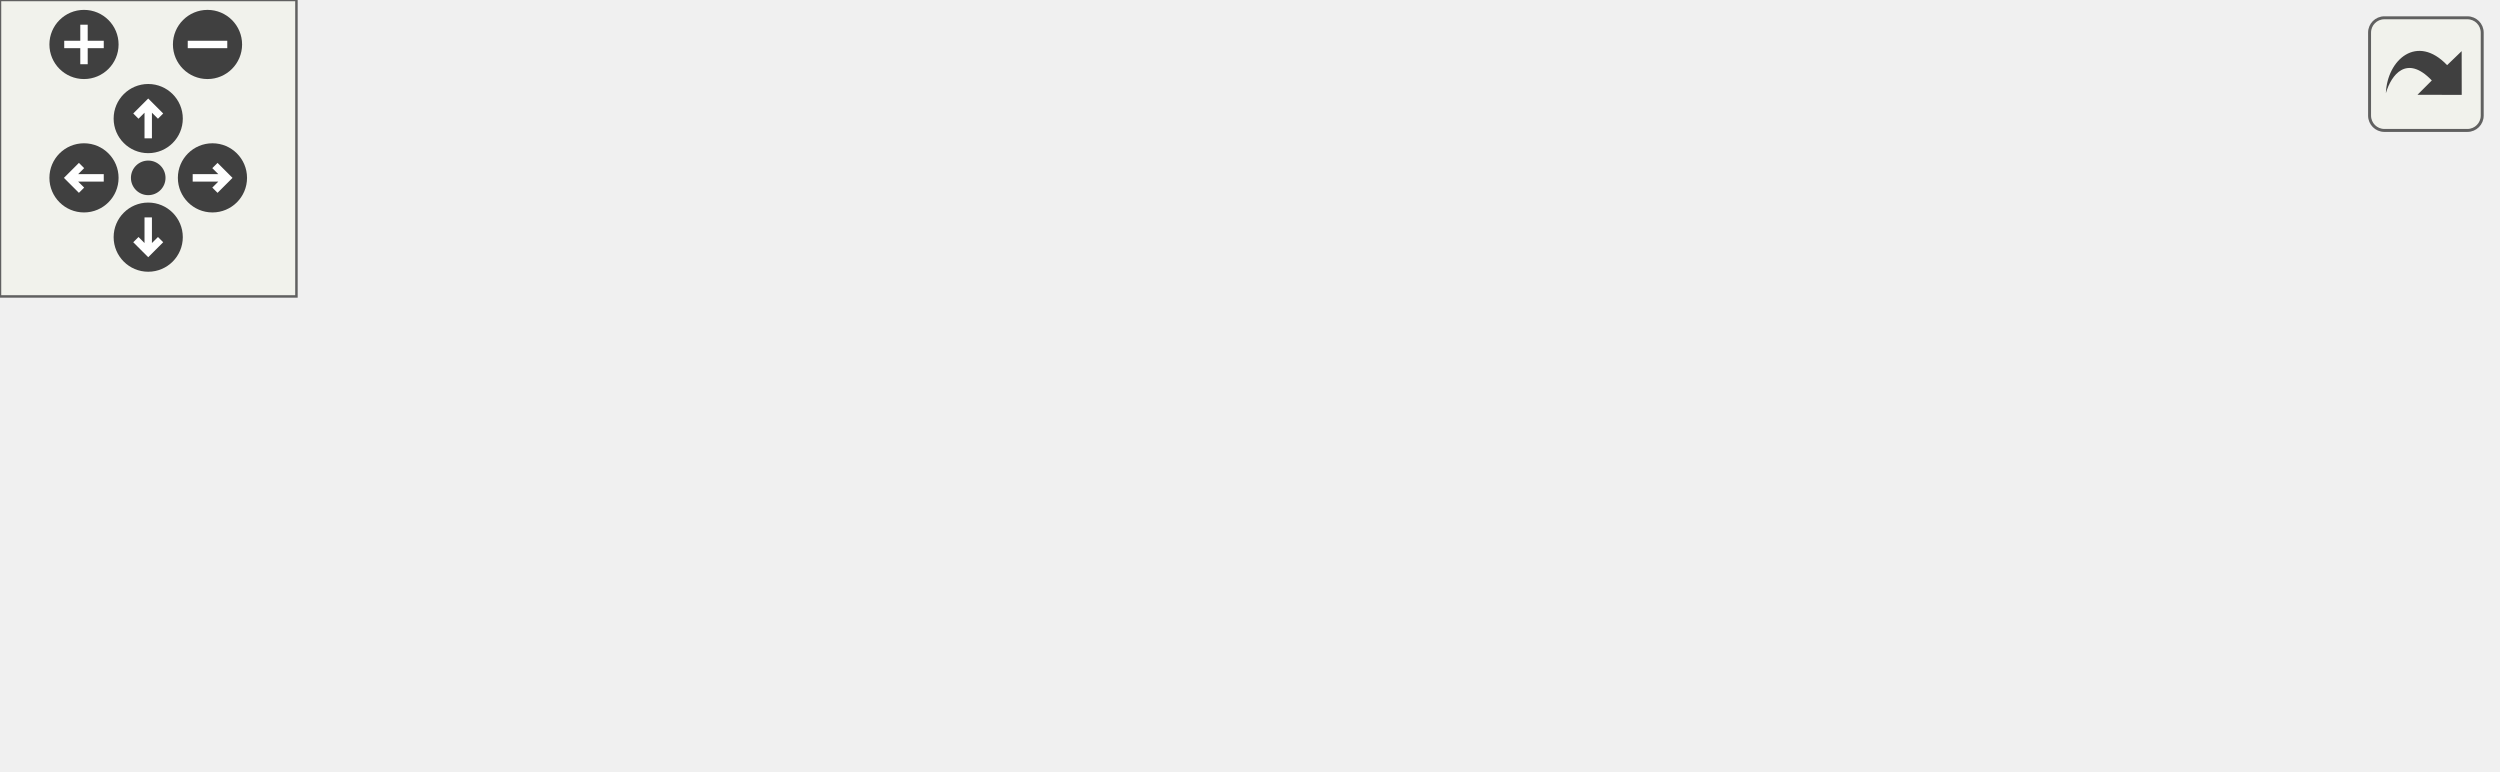
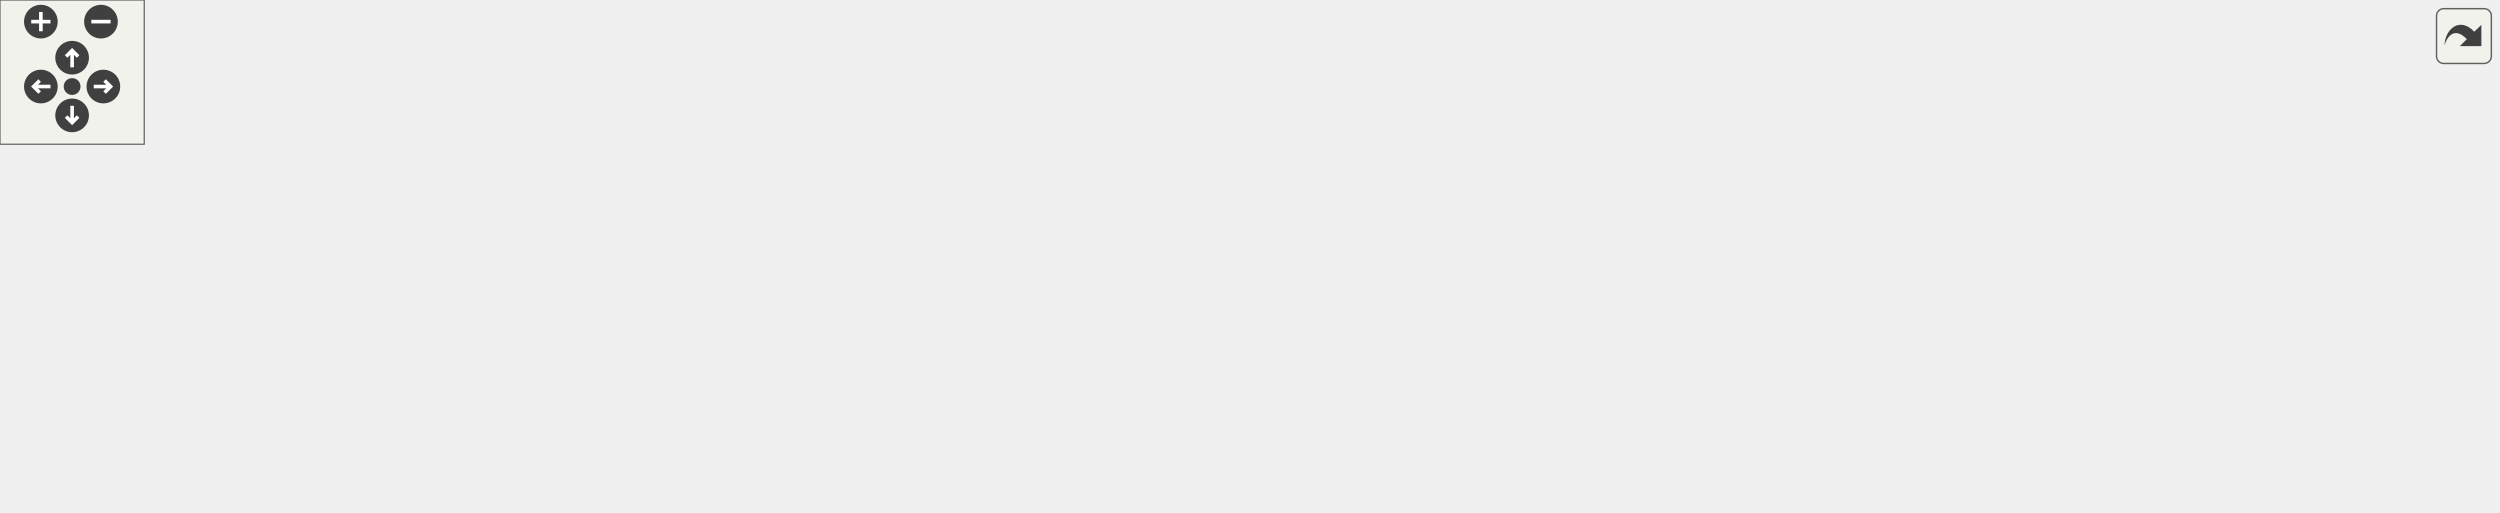
<svg xmlns="http://www.w3.org/2000/svg" xmlns:xlink="http://www.w3.org/1999/xlink" id="main" version="1.1" xml:space="preserve">
  <style type="text/css">
.edge:hover path { stroke: red; }
.edge:hover polygon { stroke: red; fill: red; }
</style>
  <defs>
    <circle id="rim" cx="0" cy="0" r="7" />
    <circle id="rim2" cx="0" cy="0" r="3.5" />
    <g id="zoomPlus">
      <use xlink:href="#rim" fill="#404040">
        <set attributeName="fill" to="#808080" begin="zoomplus.mouseover" end="zoomplus.mouseout" />
      </use>
      <path d="M-4,0h8M0,-4v8" fill="none" stroke="white" stroke-width="1.5" pointer-events="none" />
    </g>
    <g id="zoomMin">
      <use xlink:href="#rim" fill="#404040">
        <set attributeName="fill" to="#808080" begin="zoomminus.mouseover" end="zoomminus.mouseout" />
      </use>
      <path d="M-4,0h8" fill="none" stroke="white" stroke-width="1.5" pointer-events="none" />
    </g>
    <g id="dirArrow">
      <path fill="none" stroke="white" stroke-width="1.5" d="M0,-3.0v7 M-2.5,-0.5L0,-3.0L2.5,-0.5" />
    </g>
    <g id="resetDef">
      <use xlink:href="#rim2" fill="#404040">
        <set attributeName="fill" to="#808080" begin="reset.mouseover" end="reset.mouseout" />
      </use>
    </g>
  </defs>
  <svg id="graph" class="graph">
    <g id="viewport">
      <g id="node1" class="node">
        <g id="a_node1">
          <a xlink:title=" ">
-             <polygon fill="#bfbfbf" stroke="black" points="0,-19.5 0,-38.5 115,-38.5 115,-19.5 0,-19.5" />
-             <text text-anchor="middle" x="57.5" y="-26.5" font-family="Helvetica,sans-Serif" font-size="10.00">carta::Frame::Frame</text>
+             <polygon fill="#bfbfbf" stroke="black" points="0,-76.5 0,-95.5 115,-95.5 115,-76.5 0,-76.5" />
+             <text text-anchor="middle" x="57.5" y="-83.5" font-family="Helvetica,sans-Serif" font-size="10.00">carta::Frame::Frame</text>
          </a>
        </g>
      </g>
      <g id="node2" class="node">
        <g id="a_node2">
          <a xlink:href="classcarta_1_1Frame.html#a6ad0a2d3fbde3a9f346684e5ce541da6" target="_top" xlink:title=" ">
-             <polygon fill="none" stroke="black" points="151,-38.5 151,-57.5 310,-57.5 310,-38.5 151,-38.5" />
-             <text text-anchor="middle" x="230.5" y="-45.5" font-family="Helvetica,sans-Serif" font-size="10.00">carta::Frame::FillImageCache</text>
+             <polygon fill="none" stroke="black" points="151,-95.5 151,-114.5 310,-114.5 310,-95.5 151,-95.5" />
+             <text text-anchor="middle" x="230.5" y="-102.5" font-family="Helvetica,sans-Serif" font-size="10.00">carta::Frame::FillImageCache</text>
          </a>
        </g>
      </g>
      <g id="edge1" class="edge">
-         <path fill="none" stroke="midnightblue" d="M115.44,-35.33C123.61,-36.23 132.17,-37.19 140.78,-38.14" />
-         <polygon fill="midnightblue" stroke="midnightblue" points="140.56,-41.64 150.88,-39.26 141.33,-34.68 140.56,-41.64" />
-       </g>
-       <g id="node6" class="node">
-         <g id="a_node6">
+         <path fill="none" stroke="midnightblue" d="M115.44,-92.33C123.61,-93.23 132.17,-94.19 140.78,-95.14" />
+         <polygon fill="midnightblue" stroke="midnightblue" points="140.56,-98.64 150.88,-96.26 141.33,-91.68 140.56,-98.64" />
+       </g>
+       <g id="node13" class="node">
+         <g id="a_node13">
          <a xlink:href="classcarta_1_1TileCache.html#a30894b306a6ca80e895c5eef2a8671e5" target="_top" xlink:title="Reset the cache for a new Z coordinate and/or Stokes coordinate, clearing all tiles.">
-             <polygon fill="none" stroke="black" points="166,-0.5 166,-19.5 295,-19.5 295,-0.5 166,-0.5" />
-             <text text-anchor="middle" x="230.5" y="-7.5" font-family="Helvetica,sans-Serif" font-size="10.00">carta::TileCache::Reset</text>
-           </a>
-         </g>
-       </g>
-       <g id="edge5" class="edge">
-         <path fill="none" stroke="midnightblue" d="M115.44,-22.67C128.29,-21.25 142.12,-19.71 155.55,-18.22" />
-         <polygon fill="midnightblue" stroke="midnightblue" points="156.18,-21.67 165.73,-17.09 155.41,-14.71 156.18,-21.67" />
+             <polygon fill="none" stroke="black" points="166,-57.5 166,-76.5 295,-76.5 295,-57.5 166,-57.5" />
+             <text text-anchor="middle" x="230.5" y="-64.5" font-family="Helvetica,sans-Serif" font-size="10.00">carta::TileCache::Reset</text>
+           </a>
+         </g>
+       </g>
+       <g id="edge12" class="edge">
+         <path fill="none" stroke="midnightblue" d="M115.44,-79.67C128.29,-78.25 142.12,-76.71 155.55,-75.22" />
+         <polygon fill="midnightblue" stroke="midnightblue" points="156.18,-78.67 165.73,-74.09 155.41,-71.71 156.18,-78.67" />
      </g>
      <g id="node3" class="node">
        <g id="a_node3">
          <a xlink:href="classcarta_1_1Timer.html#aad2702a80259920b910fb76642f97b88" target="_top" xlink:title=" ">
-             <polygon fill="none" stroke="black" points="365.5,-76.5 365.5,-95.5 485.5,-95.5 485.5,-76.5 365.5,-76.5" />
-             <text text-anchor="middle" x="425.5" y="-83.5" font-family="Helvetica,sans-Serif" font-size="10.00">carta::Timer::Elapsed</text>
+             <polygon fill="none" stroke="black" points="365.5,-133.5 365.5,-152.5 485.5,-152.5 485.5,-133.5 365.5,-133.5" />
+             <text text-anchor="middle" x="425.5" y="-140.5" font-family="Helvetica,sans-Serif" font-size="10.00">carta::Timer::Elapsed</text>
          </a>
        </g>
      </g>
      <g id="edge2" class="edge">
-         <path fill="none" stroke="midnightblue" d="M280.2,-57.59C306.36,-62.74 338.78,-69.12 366.27,-74.53" />
-         <polygon fill="midnightblue" stroke="midnightblue" points="365.66,-77.98 376.15,-76.48 367.01,-71.11 365.66,-77.98" />
+         <path fill="none" stroke="midnightblue" d="M280.2,-114.59C306.36,-119.74 338.78,-126.12 366.27,-131.53" />
+         <polygon fill="midnightblue" stroke="midnightblue" points="365.66,-134.98 376.15,-133.48 367.01,-128.11 365.66,-134.98" />
      </g>
      <g id="node4" class="node">
        <g id="a_node4">
          <a xlink:href="classcarta_1_1Frame.html#a9e748d02f7394ed01b69276b61a79825" target="_top" xlink:title=" ">
-             <polygon fill="none" stroke="black" points="346,-38.5 346,-57.5 505,-57.5 505,-38.5 346,-38.5" />
-             <text text-anchor="middle" x="425.5" y="-45.5" font-family="Helvetica,sans-Serif" font-size="10.00">carta::Frame::GetImageSlicer</text>
+             <polygon fill="none" stroke="black" points="346,-95.5 346,-114.5 505,-114.5 505,-95.5 346,-95.5" />
+             <text text-anchor="middle" x="425.5" y="-102.5" font-family="Helvetica,sans-Serif" font-size="10.00">carta::Frame::GetImageSlicer</text>
          </a>
        </g>
      </g>
      <g id="edge3" class="edge">
-         <path fill="none" stroke="midnightblue" d="M310,-48C318.48,-48 327.14,-48 335.73,-48" />
-         <polygon fill="midnightblue" stroke="midnightblue" points="335.76,-51.5 345.76,-48 335.76,-44.5 335.76,-51.5" />
+         <path fill="none" stroke="midnightblue" d="M310,-105C318.48,-105 327.14,-105 335.73,-105" />
+         <polygon fill="midnightblue" stroke="midnightblue" points="335.76,-108.5 345.76,-105 335.76,-101.5 335.76,-108.5" />
      </g>
      <g id="node5" class="node">
        <g id="a_node5">
          <a xlink:href="classcarta_1_1Frame.html#a79c789ebc62771151da94673a325a31a" target="_top" xlink:title=" ">
-             <polygon fill="none" stroke="black" points="349.5,-0.5 349.5,-19.5 501.5,-19.5 501.5,-0.5 349.5,-0.5" />
-             <text text-anchor="middle" x="425.5" y="-7.5" font-family="Helvetica,sans-Serif" font-size="10.00">carta::Frame::GetSlicerData</text>
+             <polygon fill="none" stroke="black" points="349.5,-57.5 349.5,-76.5 501.5,-76.5 501.5,-57.5 349.5,-57.5" />
+             <text text-anchor="middle" x="425.5" y="-64.5" font-family="Helvetica,sans-Serif" font-size="10.00">carta::Frame::GetSlicerData</text>
          </a>
        </g>
      </g>
      <g id="edge4" class="edge">
-         <path fill="none" stroke="midnightblue" d="M280.2,-38.41C306.36,-33.26 338.78,-26.88 366.27,-21.47" />
-         <polygon fill="midnightblue" stroke="midnightblue" points="367.01,-24.89 376.15,-19.52 365.66,-18.02 367.01,-24.89" />
+         <path fill="none" stroke="midnightblue" d="M280.2,-95.41C306.36,-90.26 338.78,-83.88 366.27,-78.47" />
+         <polygon fill="midnightblue" stroke="midnightblue" points="367.01,-81.89 376.15,-76.52 365.66,-75.02 367.01,-81.89" />
+       </g>
+       <g id="node6" class="node">
+         <g id="a_node6">
+           <a xlink:href="classcarta_1_1Frame.html#aeff1a00d7f22df6f180888b1d9eaf457" target="_top" xlink:title=" ">
+             <polygon fill="none" stroke="black" points="552,-76.5 552,-95.5 697,-95.5 697,-76.5 552,-76.5" />
+             <text text-anchor="middle" x="624.5" y="-83.5" font-family="Helvetica,sans-Serif" font-size="10.00">carta::Frame::ImageShape</text>
+           </a>
+         </g>
+       </g>
+       <g id="edge5" class="edge">
+         <path fill="none" stroke="midnightblue" d="M501.54,-74.24C514.71,-75.51 528.47,-76.84 541.81,-78.12" />
+         <polygon fill="midnightblue" stroke="midnightblue" points="541.63,-81.62 551.92,-79.1 542.3,-74.65 541.63,-81.62" />
+       </g>
+       <g id="node10" class="node">
+         <g id="a_node10">
+           <a xlink:href="classcarta_1_1Frame.html#afe9bbcad03f6343aba029f48c4e66dc7" target="_top" xlink:title=" ">
+             <polygon fill="none" stroke="black" points="541,-38.5 541,-57.5 708,-57.5 708,-38.5 541,-38.5" />
+             <text text-anchor="middle" x="624.5" y="-45.5" font-family="Helvetica,sans-Serif" font-size="10.00">carta::Frame::IsCurrentZStokes</text>
+           </a>
+         </g>
+       </g>
+       <g id="edge9" class="edge">
+         <path fill="none" stroke="midnightblue" d="M501.54,-59.76C511.06,-58.84 520.9,-57.9 530.65,-56.95" />
+         <polygon fill="midnightblue" stroke="midnightblue" points="531.16,-60.42 540.78,-55.98 530.49,-53.45 531.16,-60.42" />
+       </g>
+       <g id="node7" class="node">
+         <g id="a_node7">
+           <a xlink:href="structStokesSource.html#a7651d6cbedb427f5c00925c5111feac8" target="_top" xlink:title=" ">
+             <polygon fill="none" stroke="black" points="753,-115 753,-145 887,-145 887,-115 753,-115" />
+             <text text-anchor="start" x="761" y="-133" font-family="Helvetica,sans-Serif" font-size="10.00">StokesSource::IsOriginal</text>
+             <text text-anchor="middle" x="820" y="-122" font-family="Helvetica,sans-Serif" font-size="10.00">Image</text>
+           </a>
+         </g>
+       </g>
+       <g id="edge6" class="edge">
+         <path fill="none" stroke="midnightblue" d="M667.49,-95.55C689.47,-100.55 717.07,-106.82 742.67,-112.64" />
+         <polygon fill="midnightblue" stroke="midnightblue" points="742.22,-116.13 752.75,-114.93 743.77,-109.3 742.22,-116.13" />
+       </g>
+       <g id="node9" class="node">
+         <g id="a_node9">
+           <a xlink:href="classcarta_1_1Frame.html#a8075c3310541d8a14cdc9dc8fc37b117" target="_top" xlink:title=" ">
+             <polygon fill="none" stroke="black" points="762,-76.5 762,-95.5 878,-95.5 878,-76.5 762,-76.5" />
+             <text text-anchor="middle" x="820" y="-83.5" font-family="Helvetica,sans-Serif" font-size="10.00">carta::Frame::IsValid</text>
+           </a>
+         </g>
+       </g>
+       <g id="edge8" class="edge">
+         <path fill="none" stroke="midnightblue" d="M697,-86C714.91,-86 734.06,-86 751.76,-86" />
+         <polygon fill="midnightblue" stroke="midnightblue" points="751.99,-89.5 761.99,-86 751.99,-82.5 751.99,-89.5" />
+       </g>
+       <g id="node8" class="node">
+         <g id="a_node8">
+           <a xlink:href="Stokes_8h.html#a30da07ffd67ed06c1e15e2da4d915e0c" target="_top" xlink:title=" ">
+             <polygon fill="none" stroke="black" points="932,-120.5 932,-139.5 1039,-139.5 1039,-120.5 932,-120.5" />
+             <text text-anchor="middle" x="985.5" y="-127.5" font-family="Helvetica,sans-Serif" font-size="10.00">IsComputedStokes</text>
+           </a>
+         </g>
+       </g>
+       <g id="edge7" class="edge">
+         <path fill="none" stroke="midnightblue" d="M887.03,-130C898.43,-130 910.25,-130 921.57,-130" />
+         <polygon fill="midnightblue" stroke="midnightblue" points="921.79,-133.5 931.79,-130 921.79,-126.5 921.79,-133.5" />
+       </g>
+       <g id="node11" class="node">
+         <g id="a_node11">
+           <a xlink:href="classcarta_1_1Frame.html#a30b016834ce04378ba3d0a34f373db3f" target="_top" xlink:title=" ">
+             <polygon fill="none" stroke="black" points="744,-38.5 744,-57.5 896,-57.5 896,-38.5 744,-38.5" />
+             <text text-anchor="middle" x="820" y="-45.5" font-family="Helvetica,sans-Serif" font-size="10.00">carta::Frame::CurrentStokes</text>
+           </a>
+         </g>
+       </g>
+       <g id="edge10" class="edge">
+         <path fill="none" stroke="midnightblue" d="M708.12,-48C716.52,-48 725.06,-48 733.49,-48" />
+         <polygon fill="midnightblue" stroke="midnightblue" points="733.7,-51.5 743.7,-48 733.7,-44.5 733.7,-51.5" />
+       </g>
+       <g id="node12" class="node">
+         <g id="a_node12">
+           <a xlink:href="classcarta_1_1Frame.html#a1eda290558f3e9a6be5d4149c06e1b7b" target="_top" xlink:title=" ">
+             <polygon fill="none" stroke="black" points="756.5,-0.5 756.5,-19.5 883.5,-19.5 883.5,-0.5 756.5,-0.5" />
+             <text text-anchor="middle" x="820" y="-7.5" font-family="Helvetica,sans-Serif" font-size="10.00">carta::Frame::CurrentZ</text>
+           </a>
+         </g>
+       </g>
+       <g id="edge11" class="edge">
+         <path fill="none" stroke="midnightblue" d="M674.33,-38.41C700.55,-33.26 733.06,-26.88 760.62,-21.47" />
+         <polygon fill="midnightblue" stroke="midnightblue" points="761.38,-24.88 770.52,-19.52 760.04,-18.01 761.38,-24.88" />
      </g>
    </g>
  </svg>
  <g id="navigator" transform="translate(0 0)" fill="#404254">
    <rect fill="#f2f5e9" fill-opacity="0.5" stroke="#606060" stroke-width=".5" x="0" y="0" width="60" height="60" />
    <use id="zoomplus" xlink:href="#zoomPlus" x="17" y="9" />
    <use id="zoomminus" xlink:href="#zoomMin" x="42" y="9" />
    <use id="reset" xlink:href="#resetDef" x="30" y="36" />
    <g id="arrowUp" xlink:href="#dirArrow" transform="translate(30 24)">
      <use xlink:href="#rim" fill="#404040">
        <set attributeName="fill" to="#808080" begin="arrowUp.mouseover" end="arrowUp.mouseout" />
      </use>
      <path fill="none" stroke="white" stroke-width="1.5" d="M0,-3.0v7 M-2.5,-0.5L0,-3.0L2.5,-0.5" />
    </g>
    <g id="arrowRight" xlink:href="#dirArrow" transform="rotate(90) translate(36 -43)">
      <use xlink:href="#rim" fill="#404040">
        <set attributeName="fill" to="#808080" begin="arrowRight.mouseover" end="arrowRight.mouseout" />
      </use>
      <path fill="none" stroke="white" stroke-width="1.5" d="M0,-3.0v7 M-2.5,-0.5L0,-3.0L2.5,-0.5" />
    </g>
    <g id="arrowDown" xlink:href="#dirArrow" transform="rotate(180) translate(-30 -48)">
      <use xlink:href="#rim" fill="#404040">
        <set attributeName="fill" to="#808080" begin="arrowDown.mouseover" end="arrowDown.mouseout" />
      </use>
      <path fill="none" stroke="white" stroke-width="1.5" d="M0,-3.0v7 M-2.5,-0.5L0,-3.0L2.5,-0.5" />
    </g>
    <g id="arrowLeft" xlink:href="#dirArrow" transform="rotate(270) translate(-36 17)">
      <use xlink:href="#rim" fill="#404040">
        <set attributeName="fill" to="#808080" begin="arrowLeft.mouseover" end="arrowLeft.mouseout" />
      </use>
      <path fill="none" stroke="white" stroke-width="1.5" d="M0,-3.0v7 M-2.5,-0.5L0,-3.0L2.5,-0.5" />
    </g>
  </g>
  <svg viewBox="0 0 15 15" width="100%" height="30px" preserveAspectRatio="xMaxYMin meet">
    <g id="arrow_out" transform="scale(0.3 0.3)">
      <a xlink:href="classcarta_1_1Frame_aa4b9e045d2b184a995017be80dbbe832_cgraph_org.svg" target="_base">
        <rect id="button" ry="5" rx="5" y="6" x="6" height="38" width="38" fill="#f2f5e9" fill-opacity="0.5" stroke="#606060" stroke-width="1.0" />
        <path id="arrow" d="M 11.5,31.437 C 11.94,20.098 22.043,11.323 32.159,21.979 L 37.069,17.246 C 37.069,17.246 37.088,32 37.088,32 L 22.16,31.978 C 22.16,31.978 26.998,27.14 26.998,27.14 C 18.529,18.264 13.292,25.23 11.5,31.437 z" style="fill:#404040;" />
      </a>
    </g>
  </svg>
</svg>
